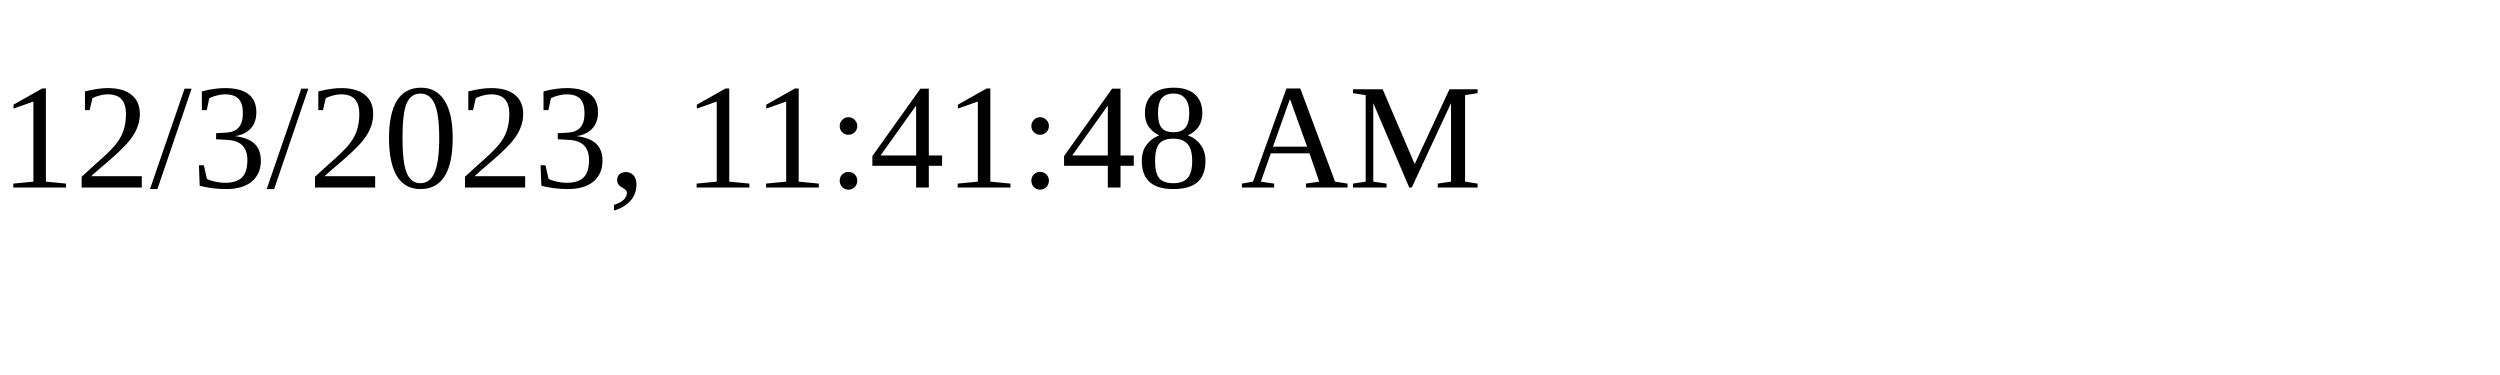
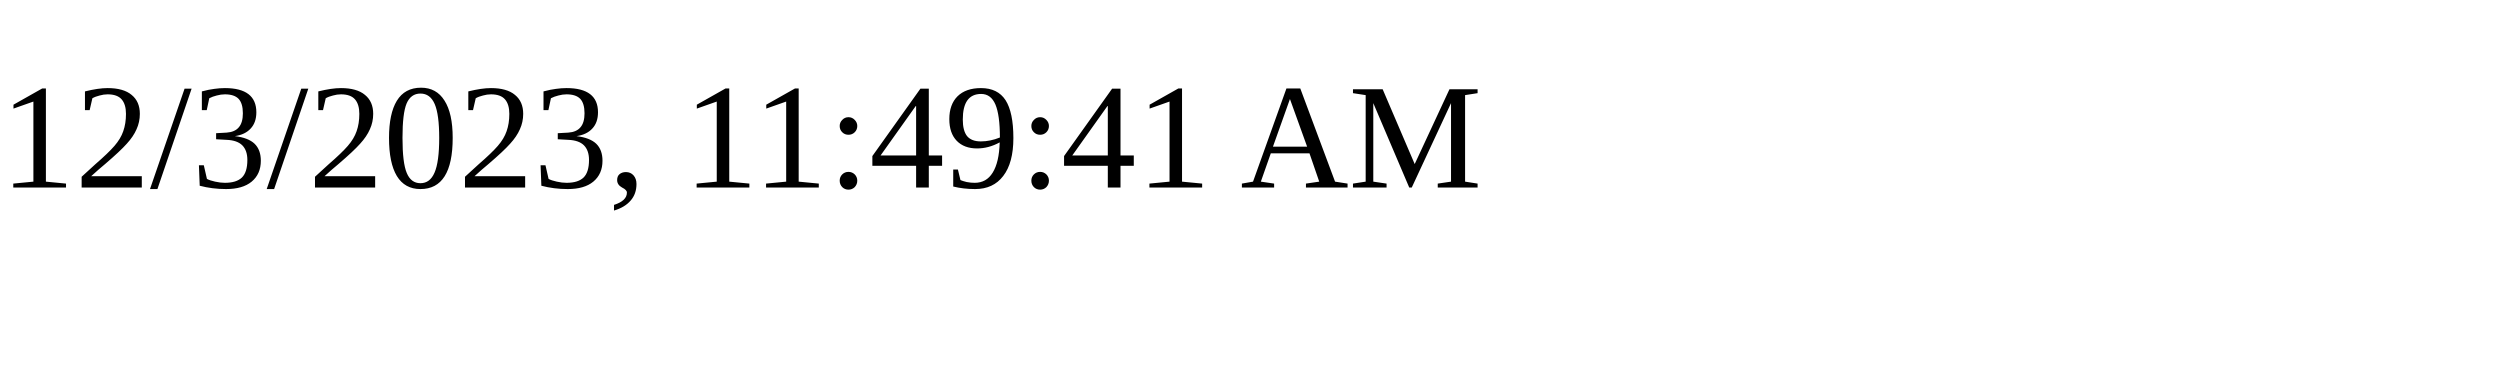
<svg xmlns="http://www.w3.org/2000/svg" height="30" width="200">
-   <text x="0" y="15">12/3/2023, 11:41:48 AM</text>
+   <text x="0" y="15">12/3/2023, 11:49:41 AM</text>
</svg>
